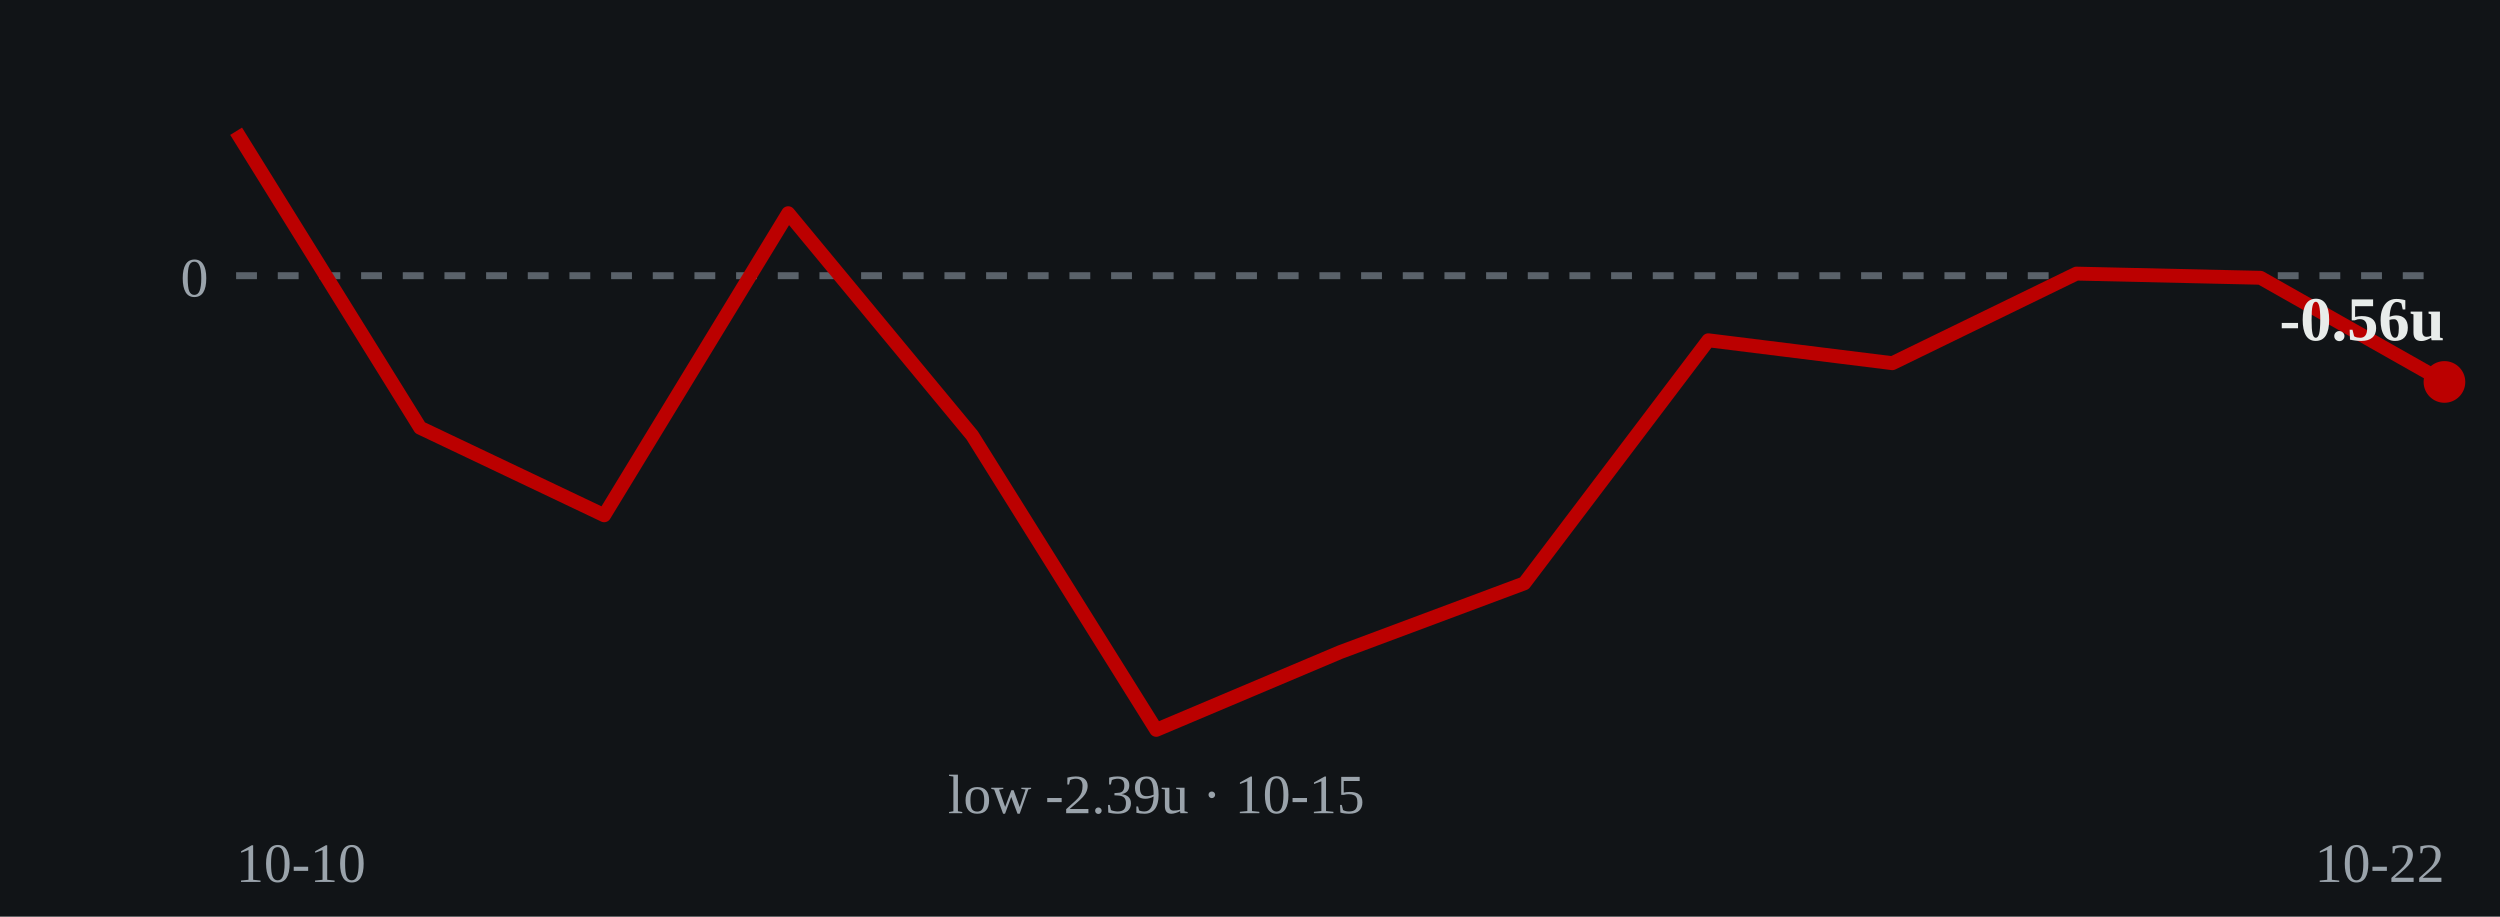
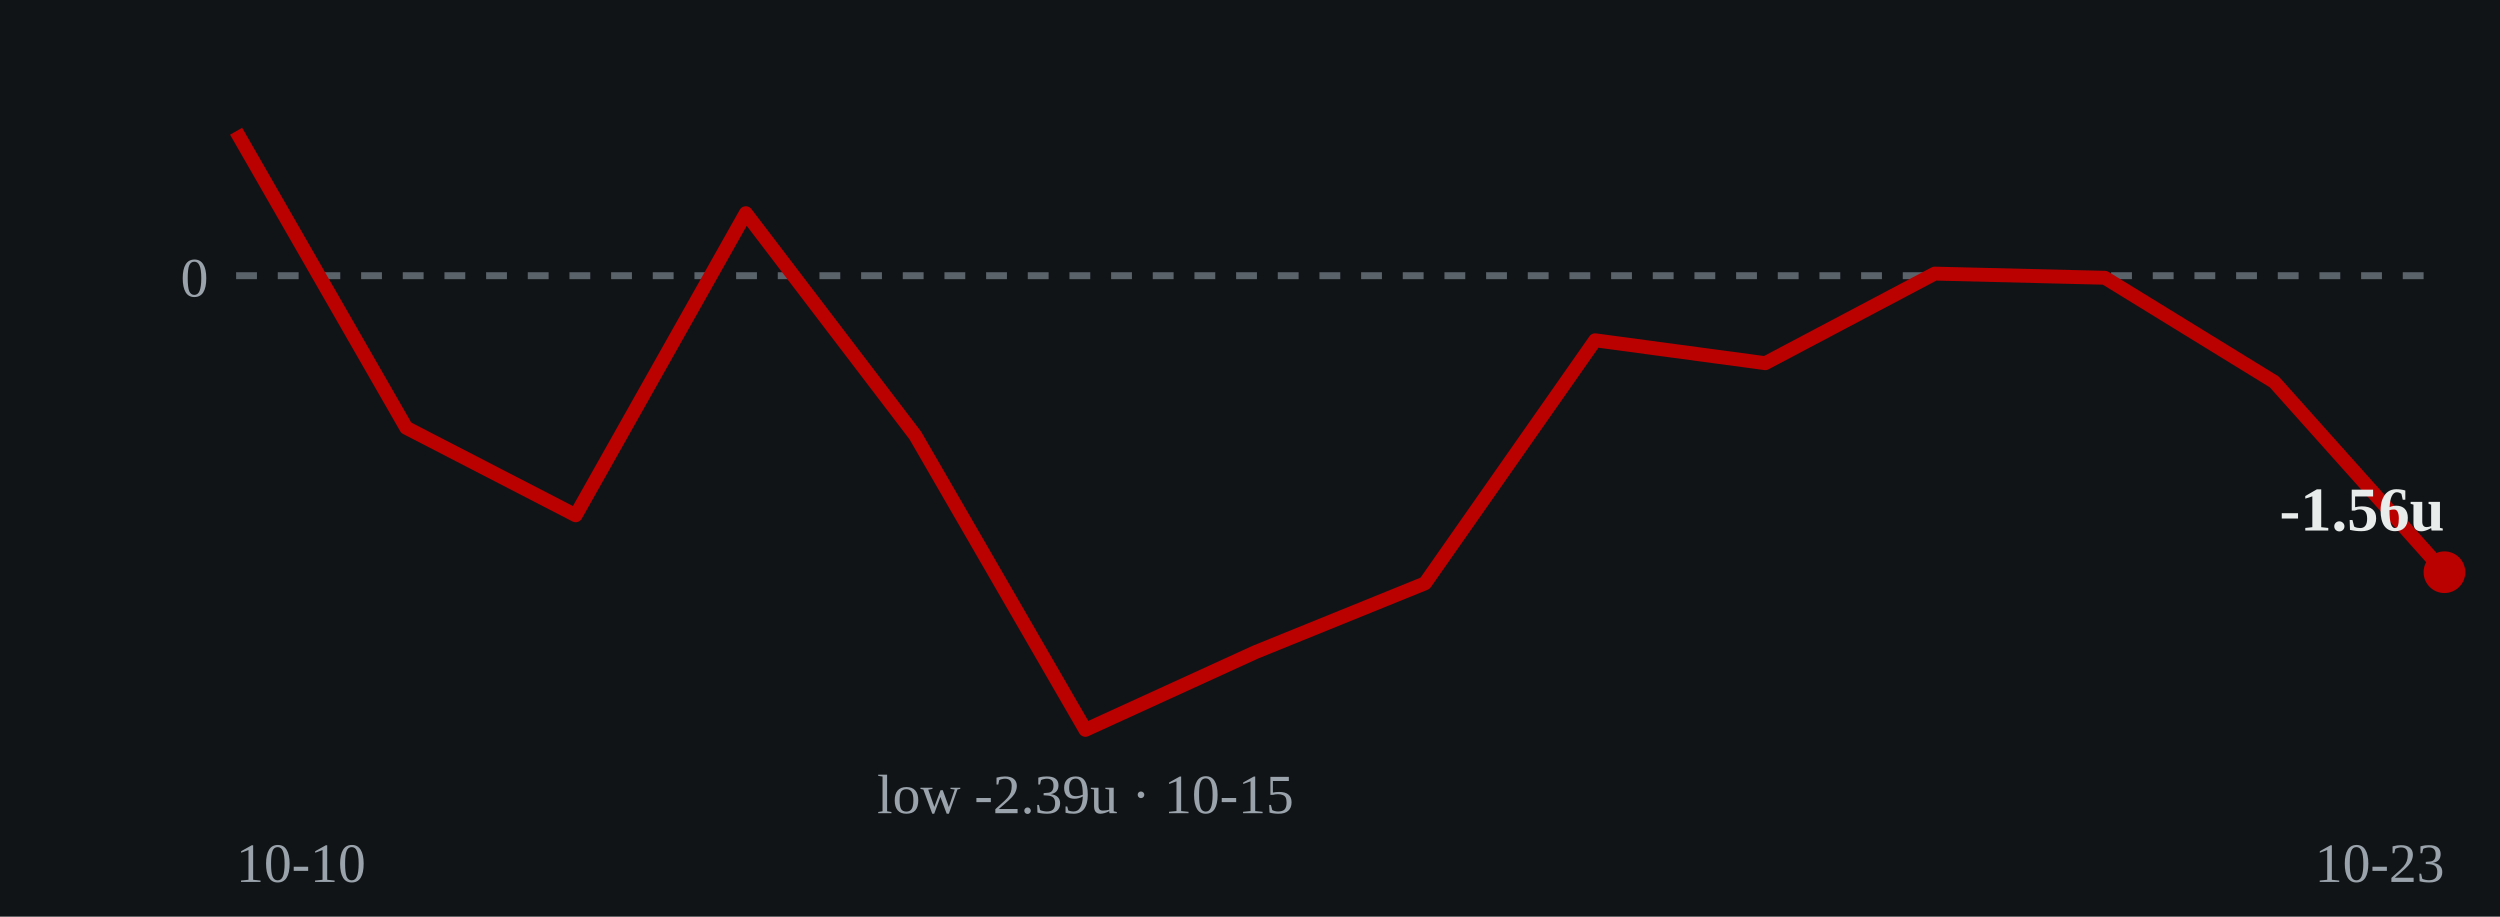
- <svg xmlns="http://www.w3.org/2000/svg" viewBox="0 0 360 132" role="img" aria-label="Cumulative units over time: ends at -0.56 units on 2026-10-22">
+ <svg xmlns="http://www.w3.org/2000/svg" viewBox="0 0 360 132" role="img" aria-label="Cumulative units over time: ends at -1.56 units on 2026-10-23">
  <rect width="360" height="132" fill="#111417" />
  <line x1="34" y1="39.7" x2="352" y2="39.7" stroke="#5a626a" stroke-width="1" stroke-dasharray="3 3" />
  <text x="30" y="42.7" fill="#9aa3ab" font-size="8" text-anchor="end">0</text>
-   <polyline points="34.0,18.9 60.5,61.6 87.0,74.2 113.5,30.7 140.0,62.7 166.5,105.1 193.0,93.9 219.5,84.0 246.0,49.0 272.5,52.3 299.0,39.4 325.5,40.0 352.0,55.0" fill="none" stroke="#bb0000" stroke-width="2" stroke-linejoin="round" />
-   <circle cx="352.0" cy="55.0" r="3" fill="#bb0000" />
-   <text x="352.0" y="49.0" fill="#e8ecea" font-size="9" font-weight="bold" text-anchor="end">-0.56u</text>
-   <text x="166.5" y="117.1" fill="#9aa3ab" font-size="8" text-anchor="middle">low -2.39u · 10-15</text>
+   <polyline points="34.0,18.9 58.5,61.6 82.9,74.2 107.4,30.7 131.8,62.7 156.3,105.1 180.8,93.9 205.2,84.0 229.7,49.0 254.2,52.3 278.6,39.4 303.1,40.0 327.5,55.0 352.0,82.4" fill="none" stroke="#bb0000" stroke-width="2" stroke-linejoin="round" />
+   <circle cx="352.0" cy="82.4" r="3" fill="#bb0000" />
+   <text x="352.0" y="76.4" fill="#e8ecea" font-size="9" font-weight="bold" text-anchor="end">-1.56u</text>
+   <text x="156.3" y="117.1" fill="#9aa3ab" font-size="8" text-anchor="middle">low -2.39u · 10-15</text>
  <text x="34" y="127" fill="#9aa3ab" font-size="8">10-10</text>
-   <text x="352" y="127" fill="#9aa3ab" font-size="8" text-anchor="end">10-22</text>
+   <text x="352" y="127" fill="#9aa3ab" font-size="8" text-anchor="end">10-23</text>
</svg>
